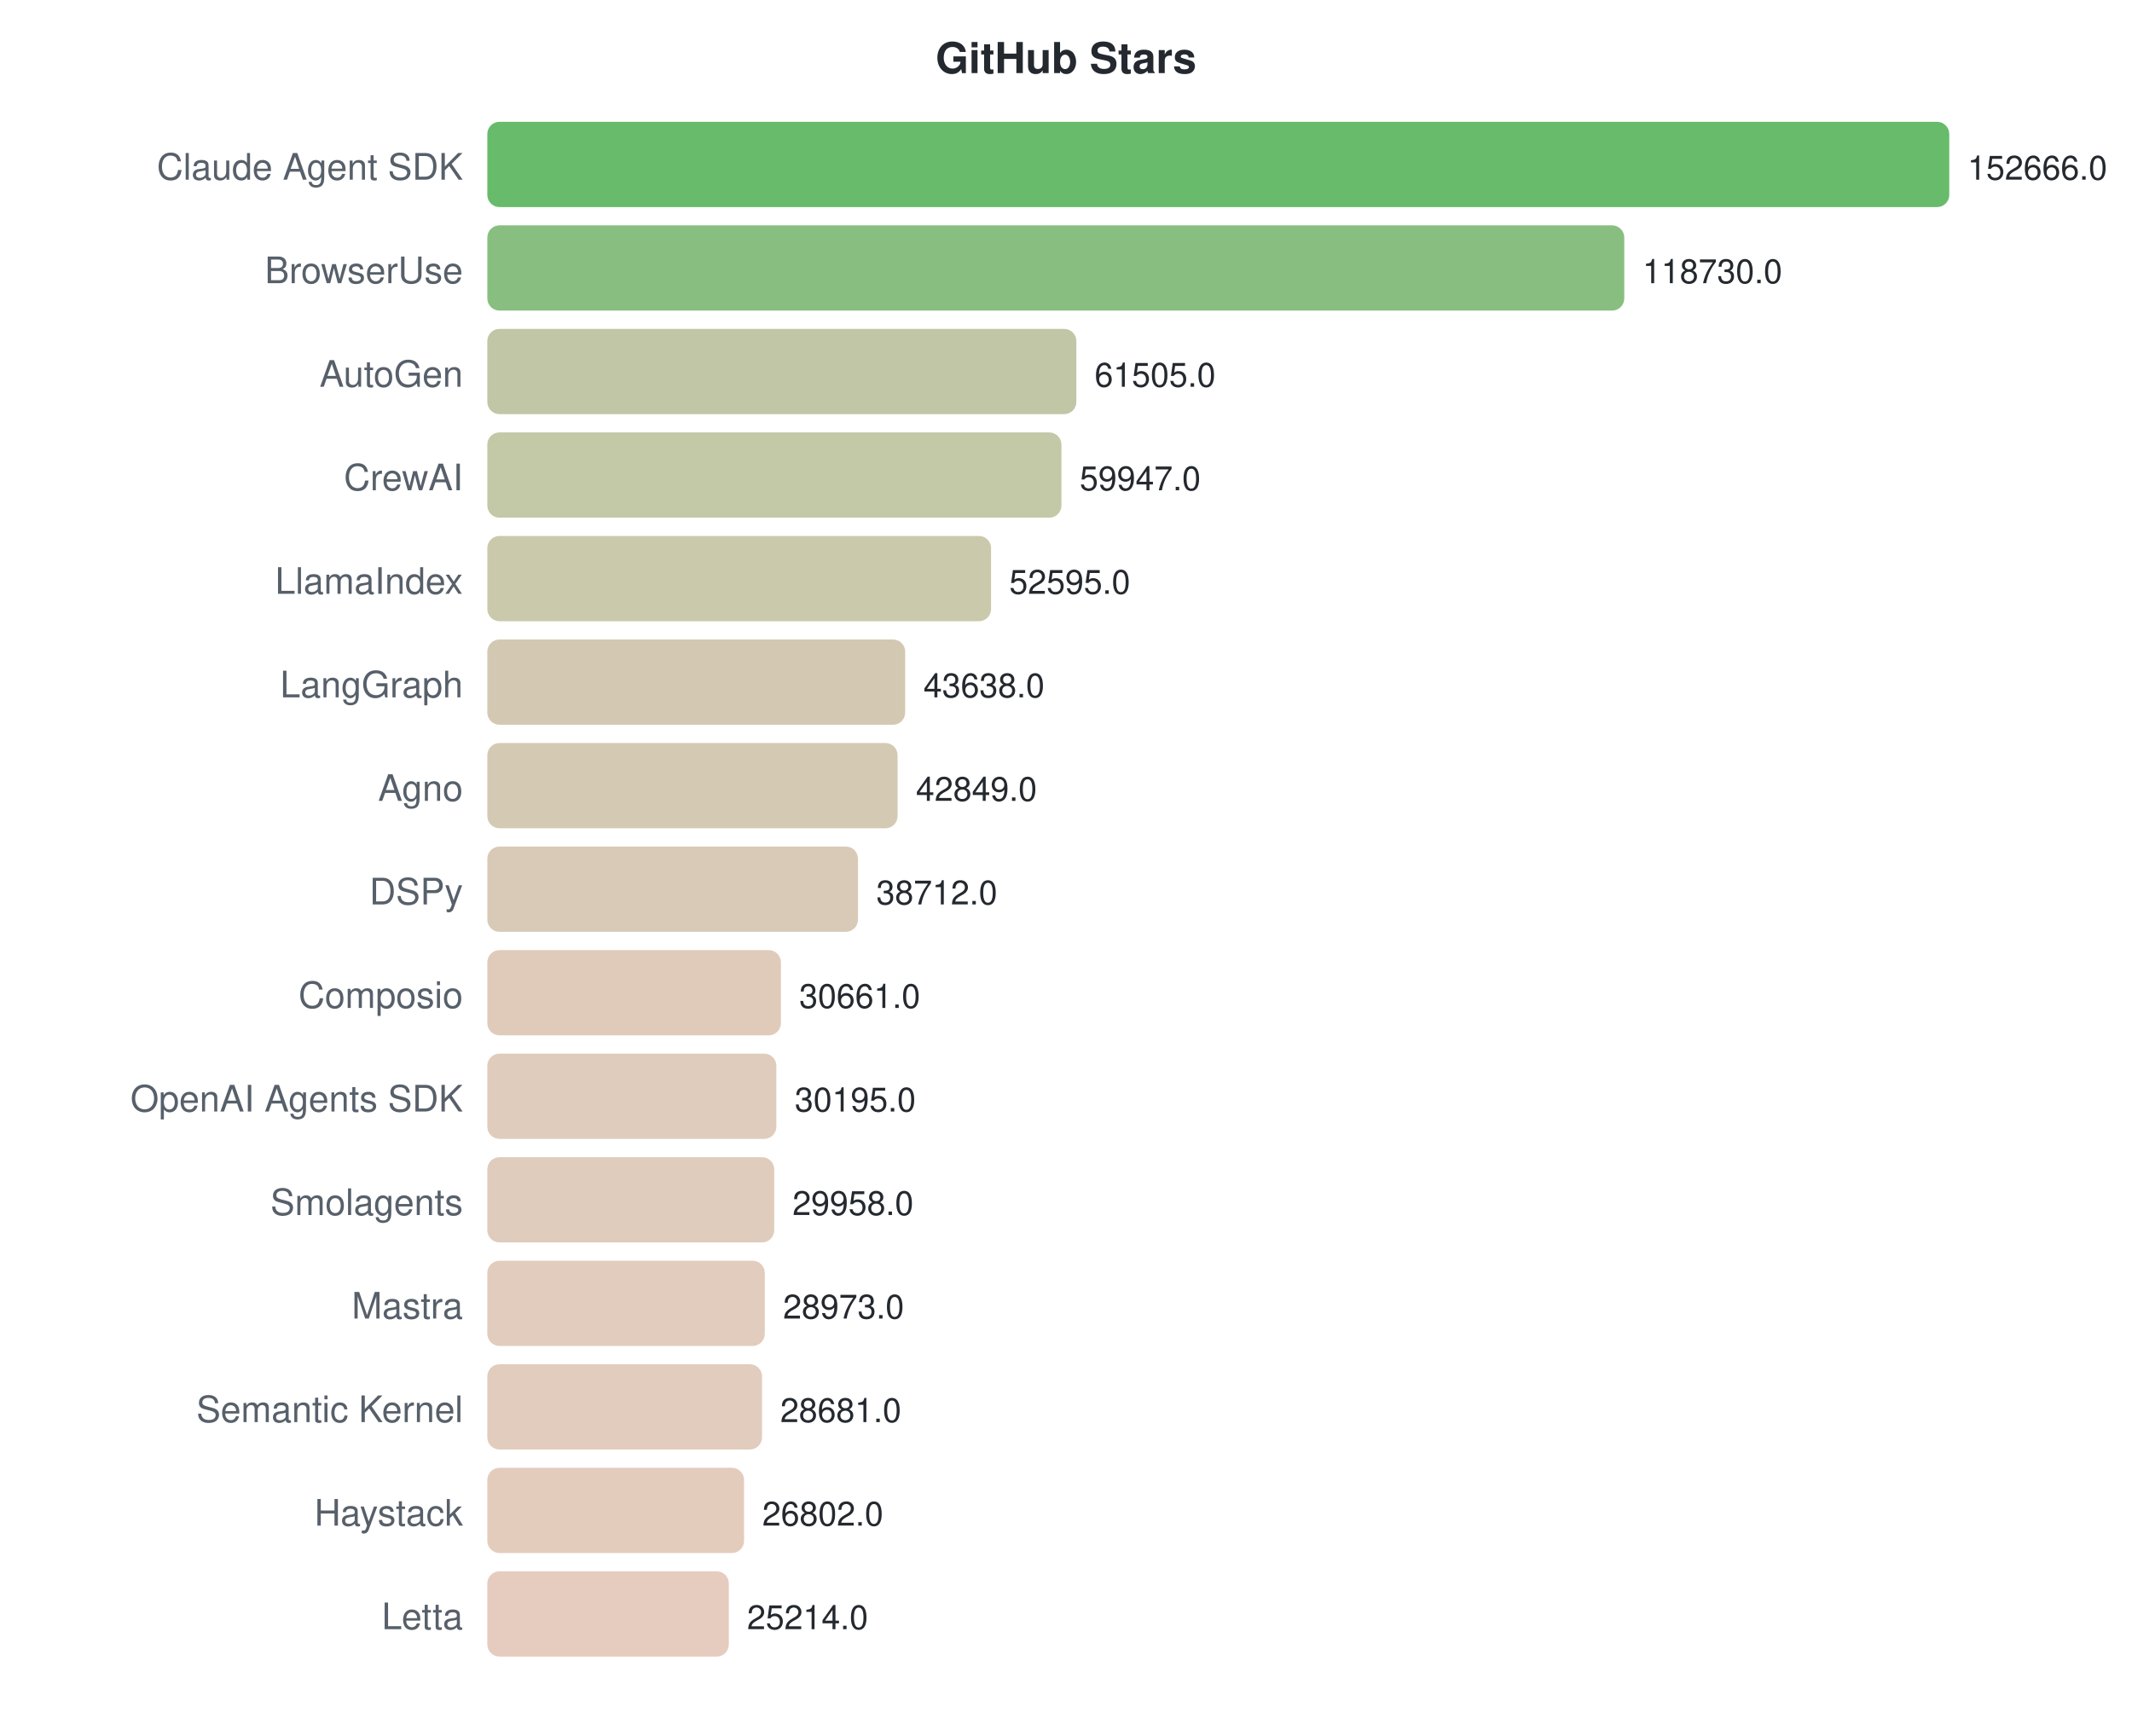
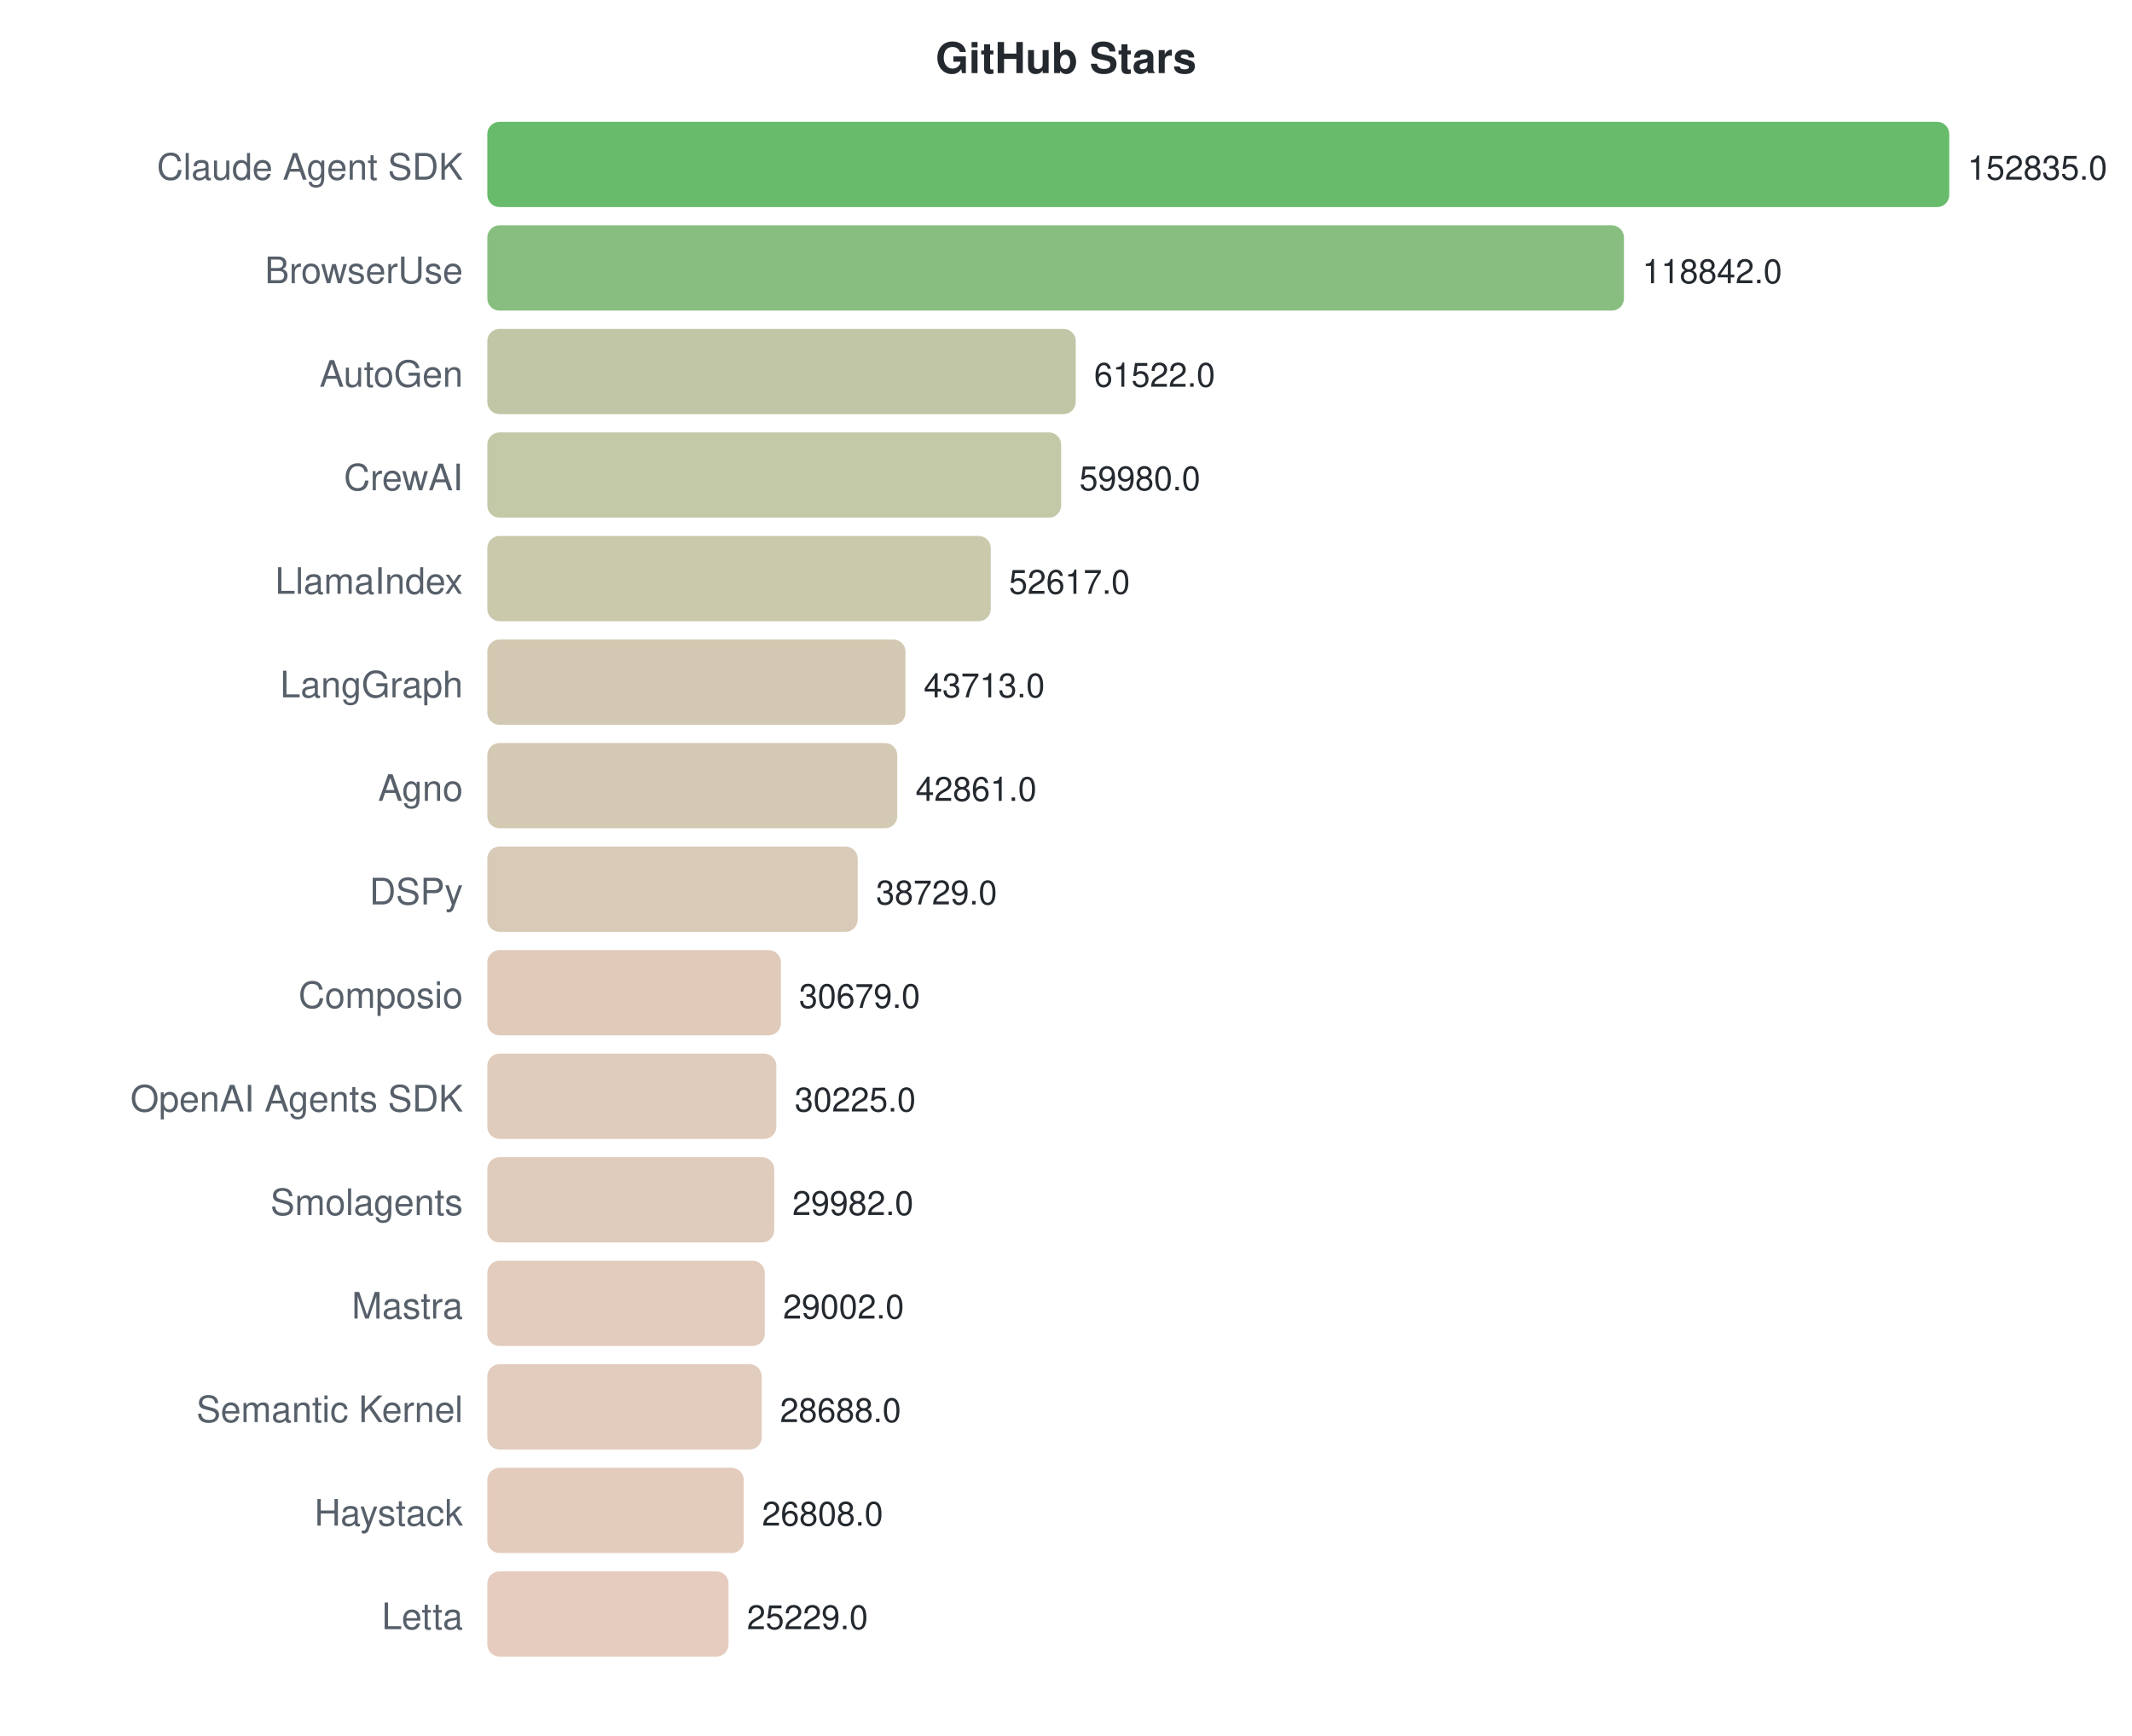
<svg xmlns="http://www.w3.org/2000/svg" width="700" height="570">
  <style>text { font-family: -apple-system, BlinkMacSystemFont, "Segoe UI", Helvetica, Arial, sans-serif; }</style>
  <text x="350" y="24" text-anchor="middle" font-size="14" font-weight="bold" fill="#24292f">GitHub Stars</text>
  <text x="152" y="59" text-anchor="end" font-size="12" fill="#57606a">Claude Agent SDK</text>
  <rect x="160" y="40" width="480.0" height="28" rx="4" fill="#4caf50" opacity="0.85" />
-   <text x="646.0" y="59" font-size="11" fill="#24292f">152666.0</text>
+   <text x="646.0" y="59" font-size="11" fill="#24292f">152835.0</text>
  <text x="152" y="93" text-anchor="end" font-size="12" fill="#57606a">BrowserUse</text>
-   <rect x="160" y="74" width="373.3" height="28" rx="4" fill="#73b46a" opacity="0.85" />
-   <text x="539.301" y="93" font-size="11" fill="#24292f">118730.0</text>
+   <rect x="160" y="74" width="373.2" height="28" rx="4" fill="#73b46a" opacity="0.85" />
+   <text x="539.24" y="93" font-size="11" fill="#24292f">118842.0</text>
  <text x="152" y="127" text-anchor="end" font-size="12" fill="#57606a">AutoGen</text>
-   <rect x="160" y="108" width="193.4" height="28" rx="4" fill="#b6bd97" opacity="0.85" />
-   <text x="359.379" y="127" font-size="11" fill="#24292f">61505.0</text>
+   <rect x="160" y="108" width="193.2" height="28" rx="4" fill="#b6bd97" opacity="0.85" />
+   <text x="359.219" y="127" font-size="11" fill="#24292f">61522.0</text>
  <text x="152" y="161" text-anchor="end" font-size="12" fill="#57606a">CrewAI</text>
-   <rect x="160" y="142" width="188.5" height="28" rx="4" fill="#b8be98" opacity="0.85" />
-   <text x="354.48" y="161" font-size="11" fill="#24292f">59947.0</text>
+   <rect x="160" y="142" width="188.4" height="28" rx="4" fill="#b8be98" opacity="0.85" />
+   <text x="354.376" y="161" font-size="11" fill="#24292f">59980.0</text>
  <text x="152" y="195" text-anchor="end" font-size="12" fill="#57606a">LlamaIndex</text>
-   <rect x="160" y="176" width="165.4" height="28" rx="4" fill="#c1bf9e" opacity="0.85" />
-   <text x="331.365" y="195" font-size="11" fill="#24292f">52595.0</text>
+   <rect x="160" y="176" width="165.3" height="28" rx="4" fill="#c1bf9e" opacity="0.85" />
+   <text x="331.251" y="195" font-size="11" fill="#24292f">52617.0</text>
  <text x="152" y="229" text-anchor="end" font-size="12" fill="#57606a">LangGraph</text>
-   <rect x="160" y="210" width="137.2" height="28" rx="4" fill="#cbc0a5" opacity="0.85" />
-   <text x="303.203" y="229" font-size="11" fill="#24292f">43638.0</text>
+   <rect x="160" y="210" width="137.3" height="28" rx="4" fill="#cbc0a5" opacity="0.85" />
+   <text x="303.287" y="229" font-size="11" fill="#24292f">43713.0</text>
  <text x="152" y="263" text-anchor="end" font-size="12" fill="#57606a">Agno</text>
-   <rect x="160" y="244" width="134.7" height="28" rx="4" fill="#ccc0a6" opacity="0.85" />
-   <text x="300.722" y="263" font-size="11" fill="#24292f">42849.0</text>
+   <rect x="160" y="244" width="134.6" height="28" rx="4" fill="#ccc0a6" opacity="0.85" />
+   <text x="300.611" y="263" font-size="11" fill="#24292f">42861.0</text>
  <text x="152" y="297" text-anchor="end" font-size="12" fill="#57606a">DSPy</text>
-   <rect x="160" y="278" width="121.7" height="28" rx="4" fill="#d1c1a9" opacity="0.85" />
-   <text x="287.715" y="297" font-size="11" fill="#24292f">38712.0</text>
+   <rect x="160" y="278" width="121.6" height="28" rx="4" fill="#d1c1a9" opacity="0.85" />
+   <text x="287.634" y="297" font-size="11" fill="#24292f">38729.0</text>
  <text x="152" y="331" text-anchor="end" font-size="12" fill="#57606a">Composio</text>
  <rect x="160" y="312" width="96.4" height="28" rx="4" fill="#dbc2af" opacity="0.85" />
-   <text x="262.402" y="331" font-size="11" fill="#24292f">30661.0</text>
+   <text x="262.352" y="331" font-size="11" fill="#24292f">30679.0</text>
  <text x="152" y="365" text-anchor="end" font-size="12" fill="#57606a">OpenAI Agents SDK</text>
  <rect x="160" y="346" width="94.9" height="28" rx="4" fill="#dbc3b0" opacity="0.85" />
-   <text x="260.937" y="365" font-size="11" fill="#24292f">30195.0</text>
+   <text x="260.926" y="365" font-size="11" fill="#24292f">30225.0</text>
  <text x="152" y="399" text-anchor="end" font-size="12" fill="#57606a">Smolagents</text>
  <rect x="160" y="380" width="94.2" height="28" rx="4" fill="#dbc3b0" opacity="0.85" />
-   <text x="260.192" y="399" font-size="11" fill="#24292f">29958.0</text>
+   <text x="260.163" y="399" font-size="11" fill="#24292f">29982.0</text>
  <text x="152" y="433" text-anchor="end" font-size="12" fill="#57606a">Mastra</text>
  <rect x="160" y="414" width="91.1" height="28" rx="4" fill="#ddc3b1" opacity="0.85" />
-   <text x="257.095" y="433" font-size="11" fill="#24292f">28973.0</text>
+   <text x="257.085" y="433" font-size="11" fill="#24292f">29002.0</text>
  <text x="152" y="467" text-anchor="end" font-size="12" fill="#57606a">Semantic Kernel</text>
-   <rect x="160" y="448" width="90.2" height="28" rx="4" fill="#ddc3b1" opacity="0.85" />
-   <text x="256.176" y="467" font-size="11" fill="#24292f">28681.0</text>
+   <rect x="160" y="448" width="90.1" height="28" rx="4" fill="#ddc3b1" opacity="0.85" />
+   <text x="256.099" y="467" font-size="11" fill="#24292f">28688.0</text>
  <text x="152" y="501" text-anchor="end" font-size="12" fill="#57606a">Haystack</text>
-   <rect x="160" y="482" width="84.3" height="28" rx="4" fill="#dfc3b2" opacity="0.85" />
-   <text x="250.269" y="501" font-size="11" fill="#24292f">26802.0</text>
+   <rect x="160" y="482" width="84.2" height="28" rx="4" fill="#dfc3b2" opacity="0.85" />
+   <text x="250.194" y="501" font-size="11" fill="#24292f">26808.0</text>
  <text x="152" y="535" text-anchor="end" font-size="12" fill="#57606a">Letta</text>
-   <rect x="160" y="516" width="79.3" height="28" rx="4" fill="#e1c3b4" opacity="0.85" />
-   <text x="245.276" y="535" font-size="11" fill="#24292f">25214.0</text>
+   <rect x="160" y="516" width="79.2" height="28" rx="4" fill="#e1c3b4" opacity="0.85" />
+   <text x="245.235" y="535" font-size="11" fill="#24292f">25229.0</text>
</svg>
